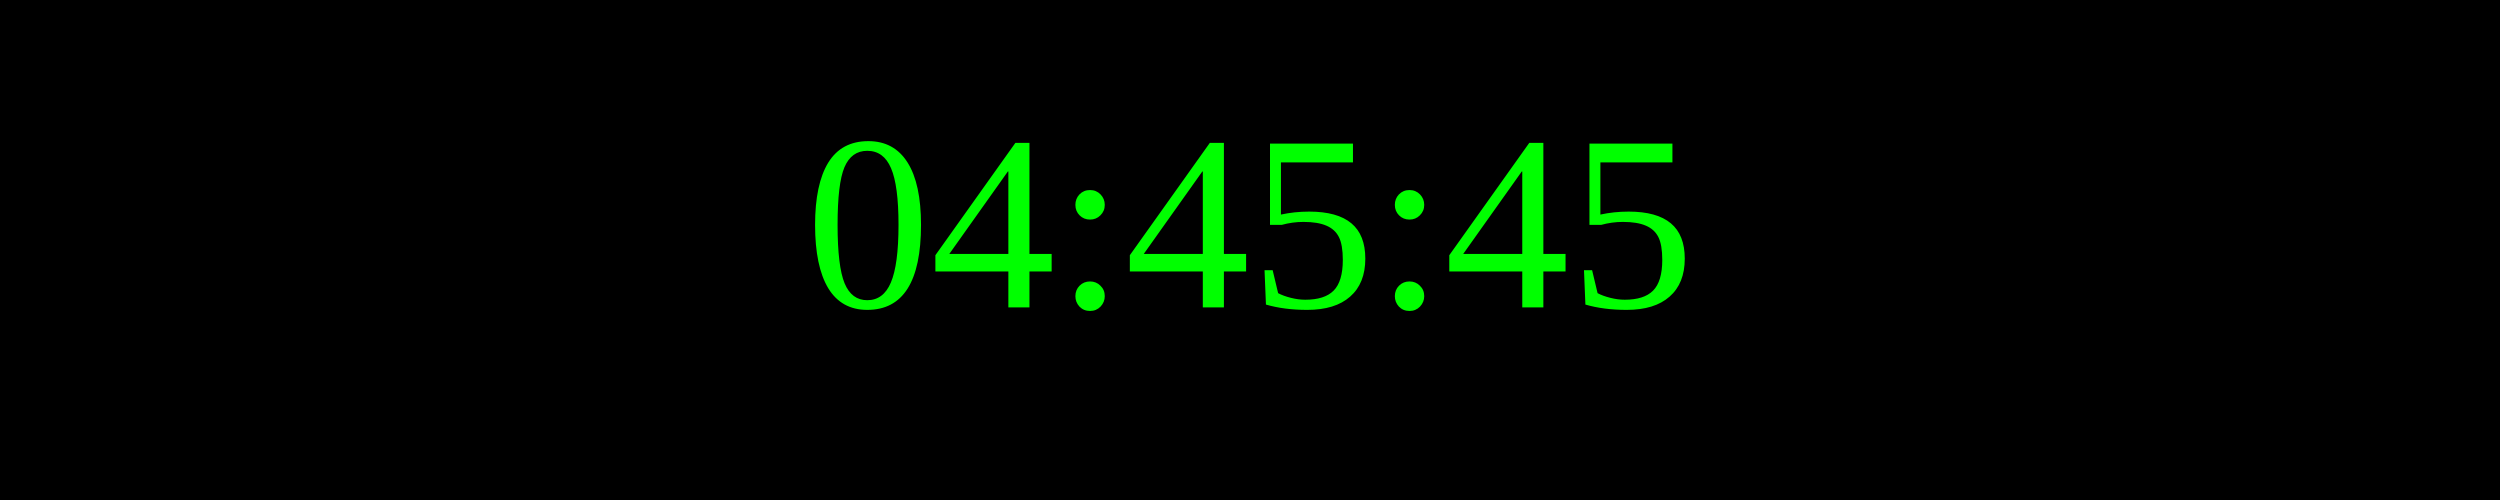
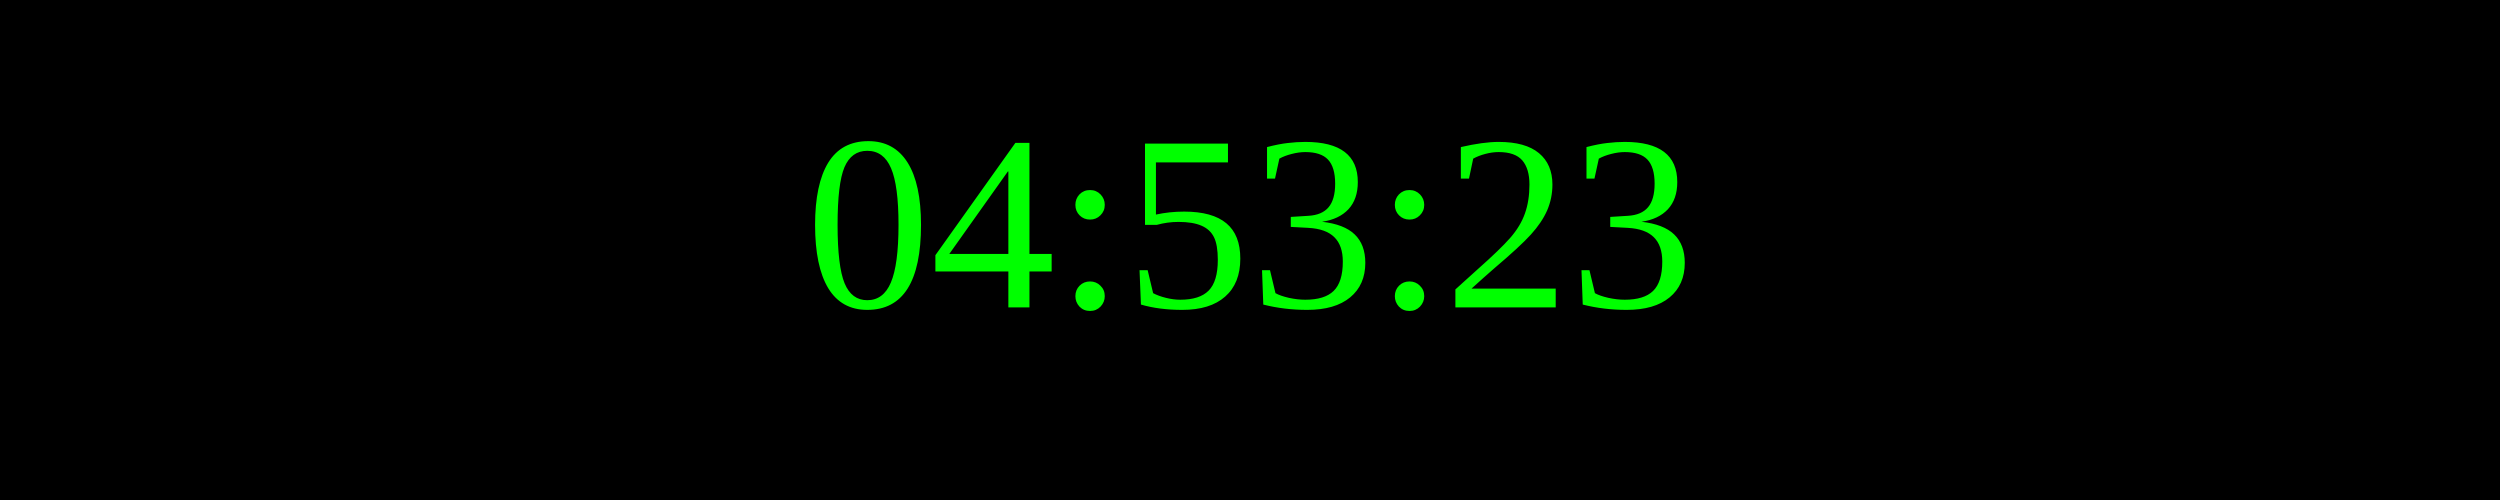
<svg xmlns="http://www.w3.org/2000/svg" width="250" height="50">
  <rect width="100%" height="100%" fill="black" />
  <text x="50%" y="50%" font-size="25" fill="lime" text-anchor="middle" dominant-baseline="middle">
- 04:45:45
+ 04:53:23
</text>
</svg>
